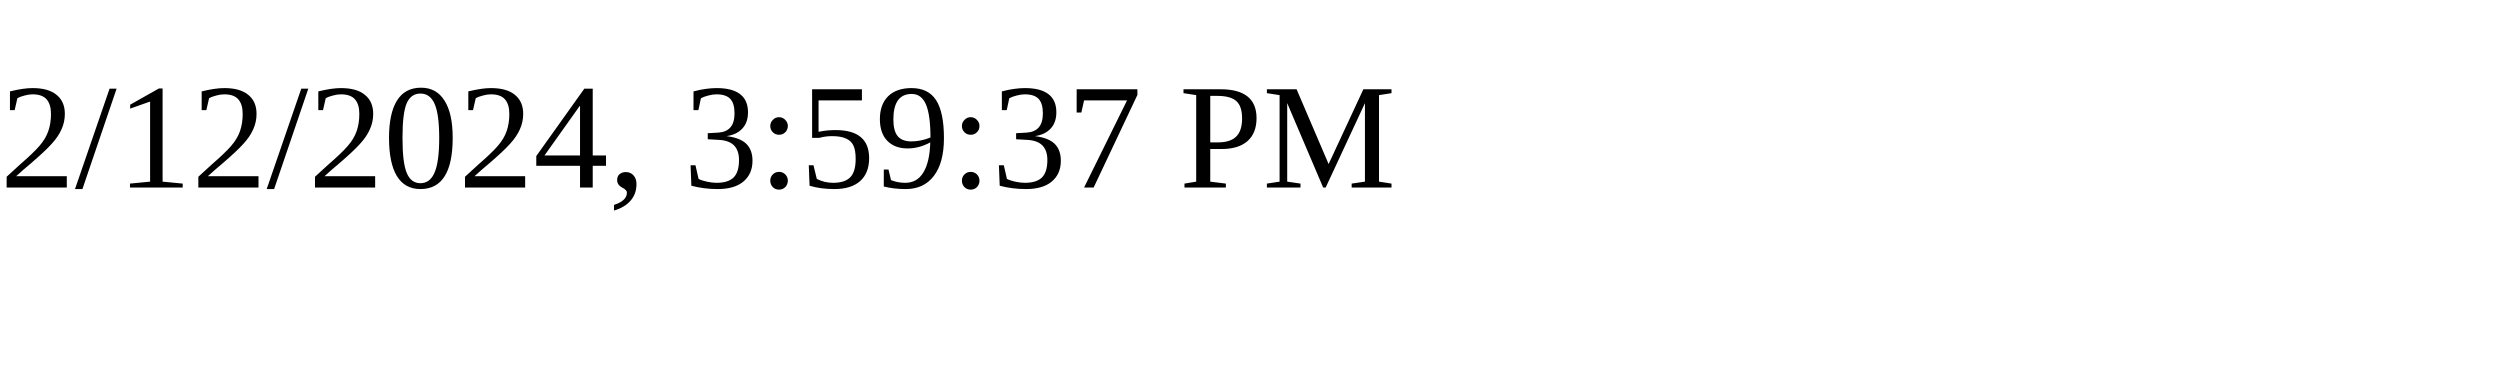
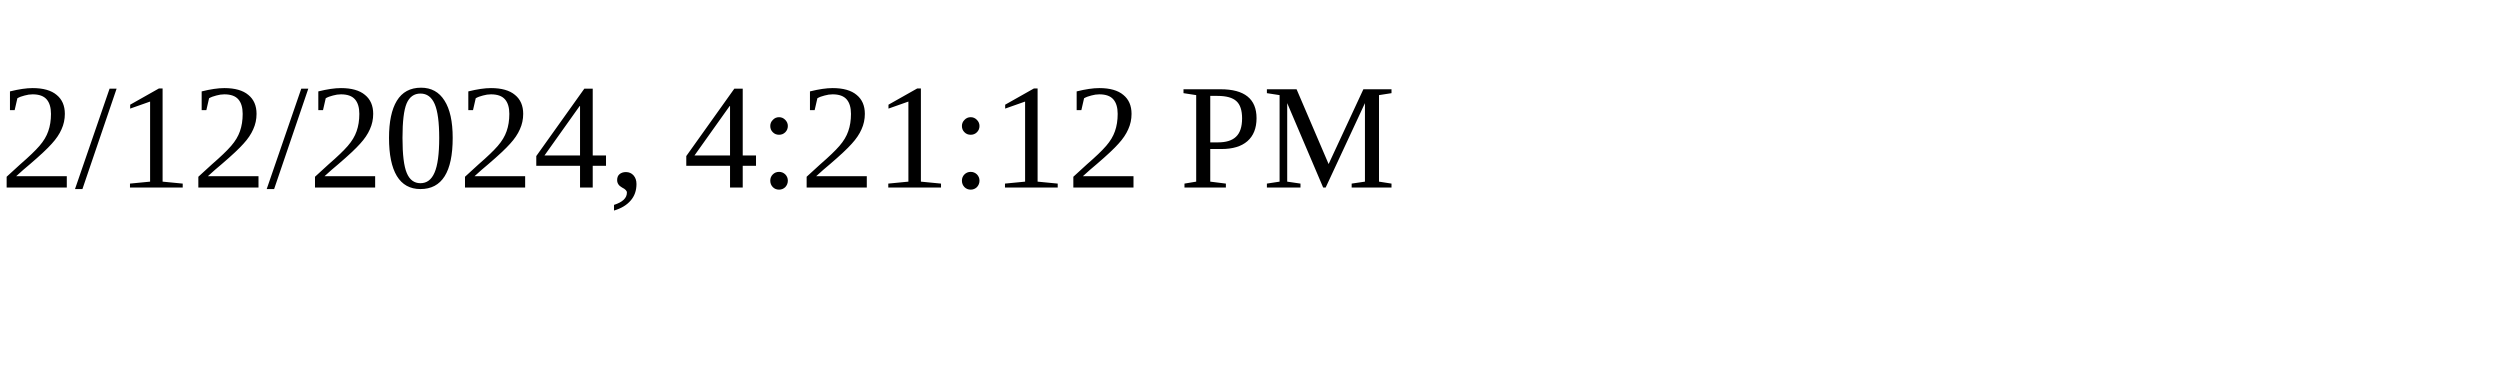
<svg xmlns="http://www.w3.org/2000/svg" height="30" width="200">
-   <text x="0" y="15">2/12/2024, 3:59:37 PM</text>
+   <text x="0" y="15">2/12/2024, 4:21:12 PM</text>
</svg>
